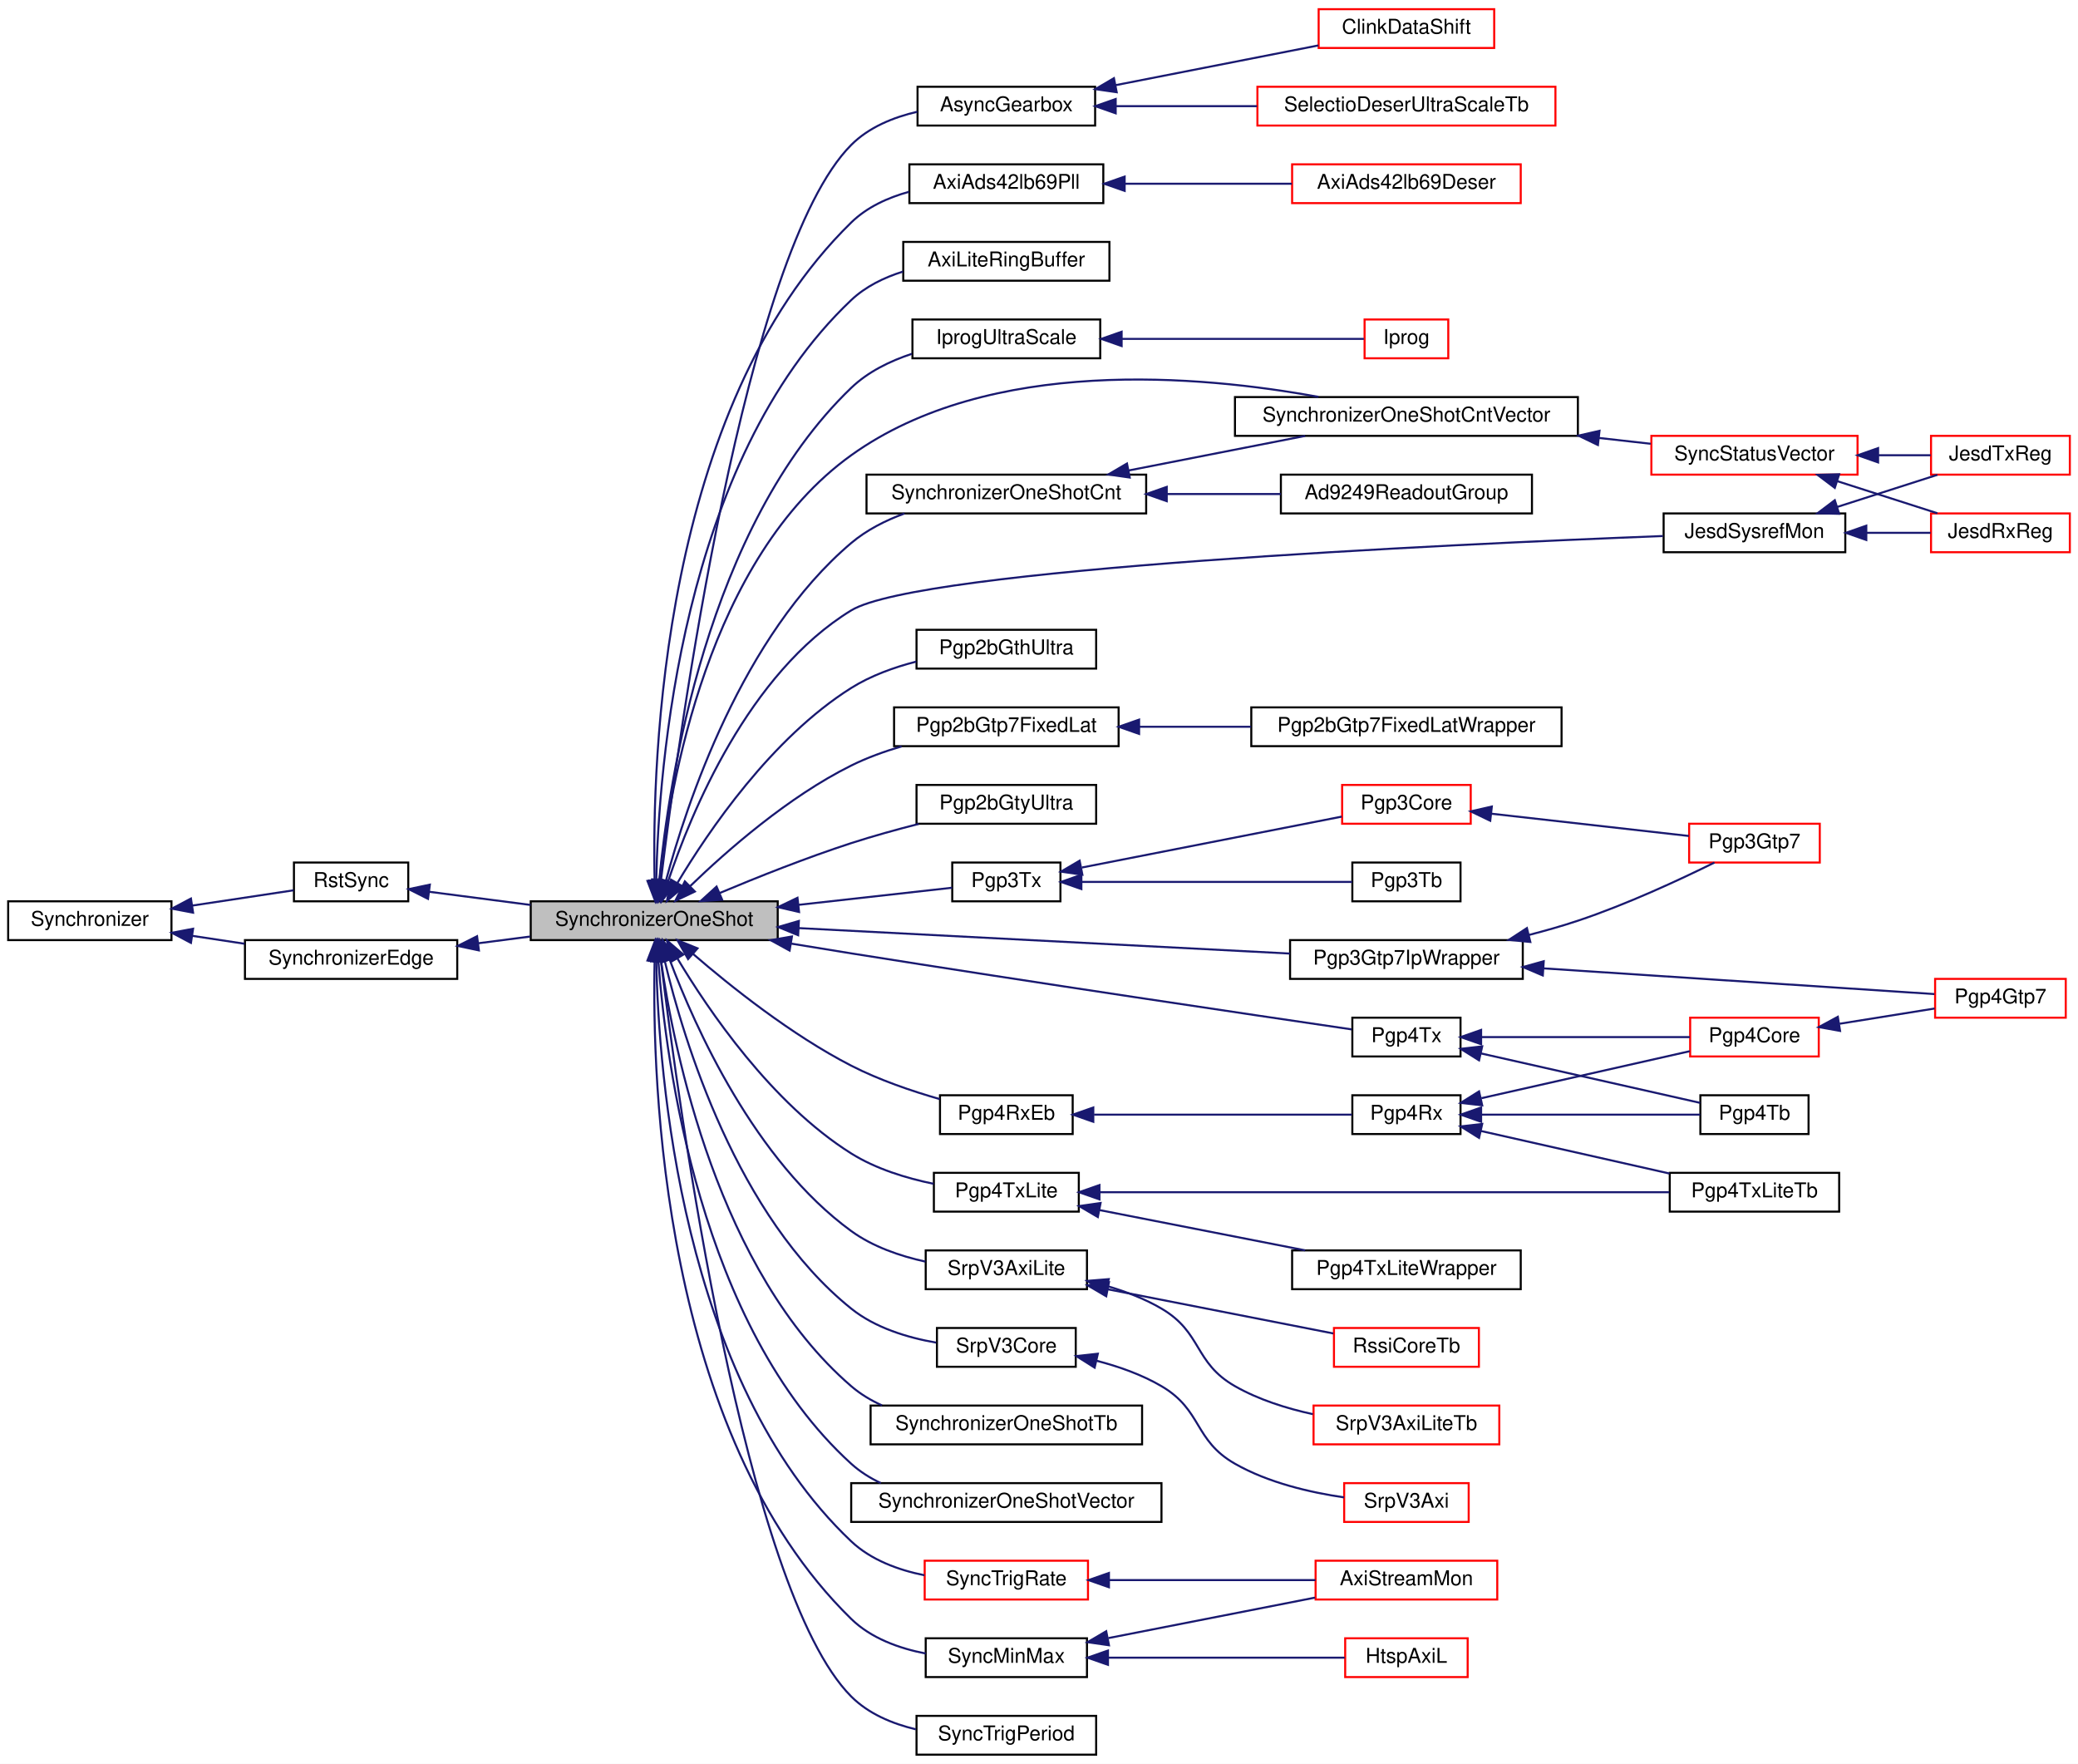
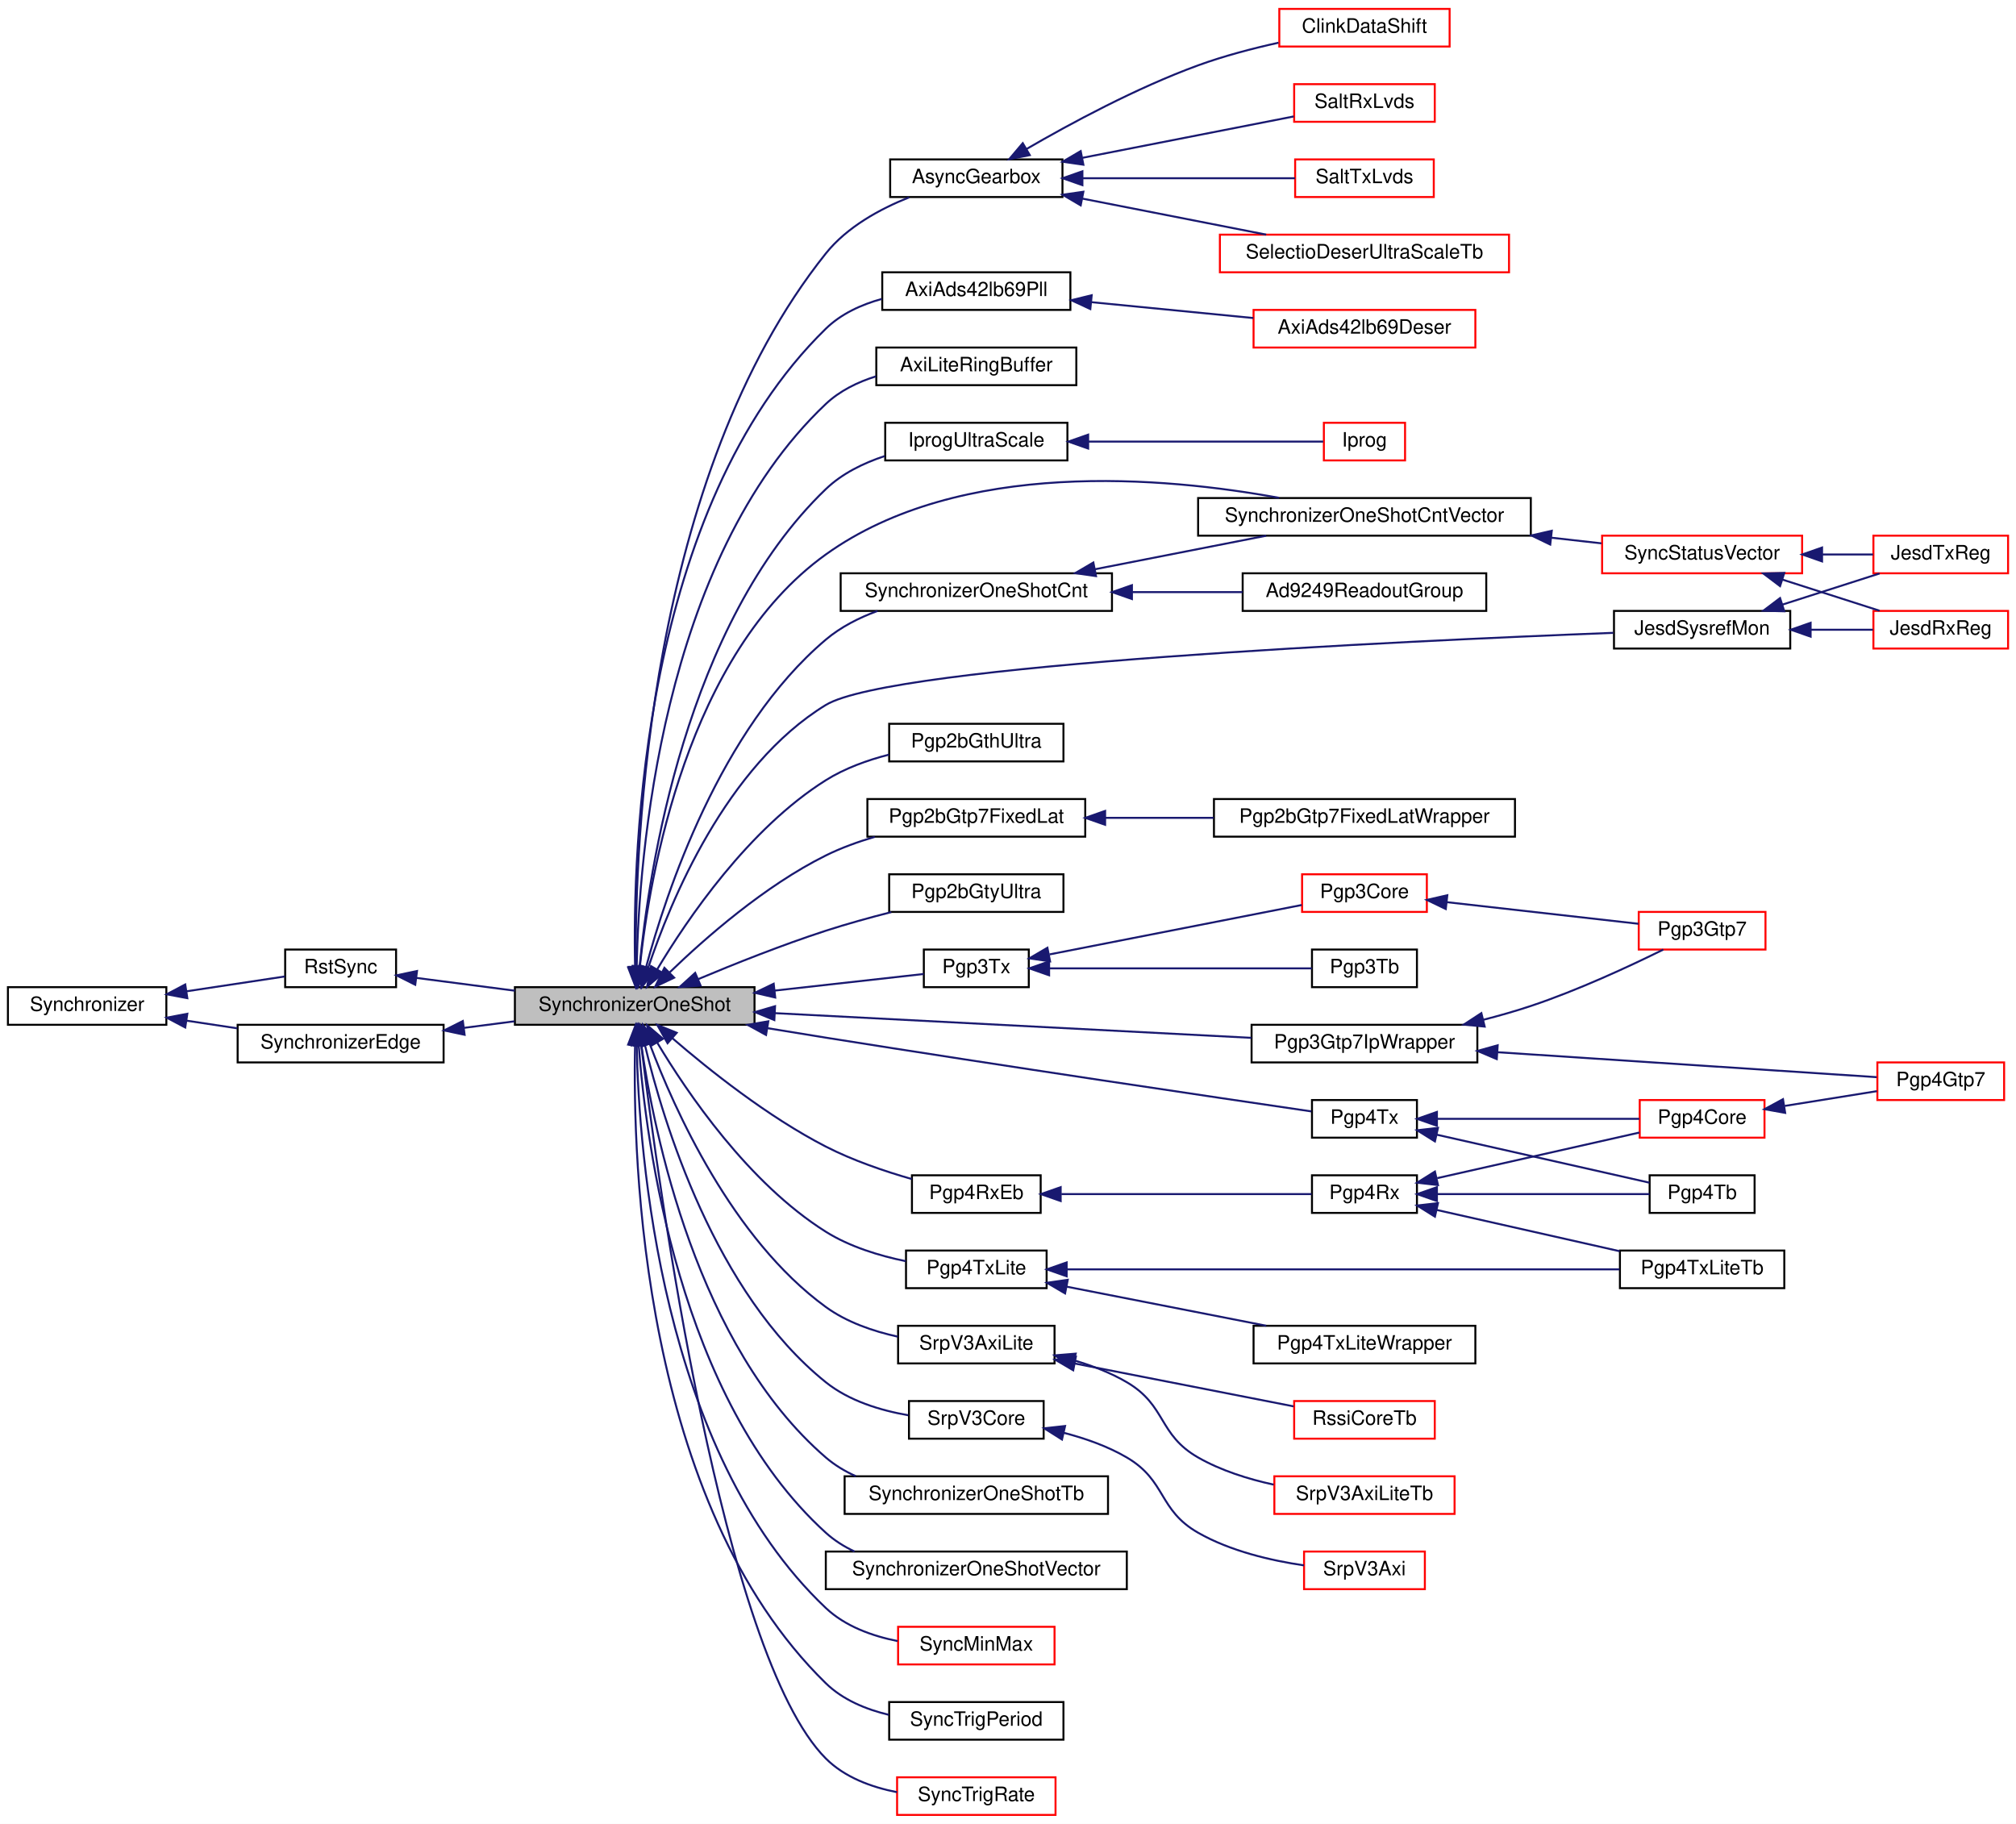
- <svg xmlns="http://www.w3.org/2000/svg" xmlns:xlink="http://www.w3.org/1999/xlink" width="1018pt" height="864pt" viewBox="0.00 0.00 1018.00 864.00">
-   <g id="graph0" class="graph" transform="scale(1 1) rotate(0) translate(4 860)">
-     <polygon fill="white" stroke="transparent" points="-4,4 -4,-860 1014,-860 1014,4 -4,4" />
+ <svg xmlns="http://www.w3.org/2000/svg" xmlns:xlink="http://www.w3.org/1999/xlink" width="1018pt" height="921pt" viewBox="0.00 0.00 1018.00 921.00">
+   <g id="graph0" class="graph" transform="scale(1 1) rotate(0) translate(4 917)">
+     <polygon fill="white" stroke="transparent" points="-4,4 -4,-917 1014,-917 1014,4 -4,4" />
    <g id="node1" class="node">
      <g id="a_node1">
        <a xlink:title=" ">
          <polygon fill="#bfbfbf" stroke="black" points="256,-399.5 256,-418.5 377,-418.5 377,-399.5 256,-399.5" />
          <text text-anchor="middle" x="316.5" y="-406.5" font-family="Helvetica,sans-Serif" font-size="10.00">SynchronizerOneShot</text>
        </a>
      </g>
    </g>
    <g id="node5" class="node">
      <g id="a_node5">
        <a xlink:href="classAsyncGearbox.html" target="_top" xlink:title=" ">
-           <polygon fill="white" stroke="black" points="445.5,-798.5 445.5,-817.5 532.5,-817.5 532.5,-798.5 445.5,-798.5" />
-           <text text-anchor="middle" x="489" y="-805.5" font-family="Helvetica,sans-Serif" font-size="10.00">AsyncGearbox</text>
+           <polygon fill="white" stroke="black" points="445.5,-817.5 445.5,-836.5 532.5,-836.5 532.5,-817.5 445.5,-817.5" />
+           <text text-anchor="middle" x="489" y="-824.5" font-family="Helvetica,sans-Serif" font-size="10.00">AsyncGearbox</text>
        </a>
      </g>
    </g>
    <g id="edge5" class="edge">
-       <path fill="none" stroke="midnightblue" d="M319.8,-428.75C328.38,-499.18 360.77,-736.67 413,-789 421.63,-797.65 433.61,-802.55 445.45,-805.28" />
-       <polygon fill="midnightblue" stroke="midnightblue" points="323.25,-428.11 318.59,-418.6 316.29,-428.94 323.25,-428.11" />
-     </g>
-     <g id="node8" class="node">
-       <g id="a_node8">
+       <path fill="none" stroke="midnightblue" d="M317.02,-428.96C316.58,-489.94 323.06,-676.41 413,-789 423.66,-802.34 440.24,-811.43 455.11,-817.36" />
+       <polygon fill="midnightblue" stroke="midnightblue" points="320.52,-428.84 317.17,-418.79 313.52,-428.74 320.52,-428.84" />
+     </g>
+     <g id="node10" class="node">
+       <g id="a_node10">
        <a xlink:href="classAxiAds42lb69Pll.html" target="_top" xlink:title=" ">
          <polygon fill="white" stroke="black" points="441.5,-760.5 441.5,-779.5 536.5,-779.5 536.5,-760.5 441.5,-760.5" />
          <text text-anchor="middle" x="489" y="-767.5" font-family="Helvetica,sans-Serif" font-size="10.00">AxiAds42lb69Pll</text>
        </a>
      </g>
    </g>
-     <g id="edge8" class="edge">
+     <g id="edge10" class="edge">
      <path fill="none" stroke="midnightblue" d="M316.69,-428.62C315.4,-486.83 319.95,-660.17 413,-751 420.69,-758.51 430.9,-763.18 441.3,-766.05" />
      <polygon fill="midnightblue" stroke="midnightblue" points="320.19,-428.67 317,-418.57 313.19,-428.46 320.19,-428.67" />
    </g>
-     <g id="node10" class="node">
-       <g id="a_node10">
+     <g id="node12" class="node">
+       <g id="a_node12">
        <a xlink:href="classAxiLiteRingBuffer.html" target="_top" xlink:title=" ">
          <polygon fill="white" stroke="black" points="438.5,-722.5 438.5,-741.5 539.5,-741.5 539.5,-722.5 438.5,-722.5" />
          <text text-anchor="middle" x="489" y="-729.5" font-family="Helvetica,sans-Serif" font-size="10.00">AxiLiteRingBuffer</text>
        </a>
      </g>
    </g>
-     <g id="edge10" class="edge">
+     <g id="edge12" class="edge">
      <path fill="none" stroke="midnightblue" d="M317.5,-428.91C318.62,-483.03 329.48,-634.05 413,-713 420.03,-719.64 429.04,-724.05 438.35,-726.96" />
      <polygon fill="midnightblue" stroke="midnightblue" points="320.99,-428.59 317.38,-418.63 313.99,-428.67 320.99,-428.59" />
    </g>
-     <g id="node11" class="node">
-       <g id="a_node11">
+     <g id="node13" class="node">
+       <g id="a_node13">
        <a xlink:href="classIprogUltraScale.html" target="_top" xlink:title=" ">
          <polygon fill="white" stroke="black" points="443,-684.5 443,-703.5 535,-703.5 535,-684.5 443,-684.5" />
          <text text-anchor="middle" x="489" y="-691.5" font-family="Helvetica,sans-Serif" font-size="10.00">IprogUltraScale</text>
        </a>
      </g>
    </g>
-     <g id="edge11" class="edge">
+     <g id="edge13" class="edge">
      <path fill="none" stroke="midnightblue" d="M318.95,-428.73C323.57,-476.98 342.1,-601.95 413,-670 421.19,-677.86 431.95,-683.14 442.76,-686.7" />
      <polygon fill="midnightblue" stroke="midnightblue" points="322.43,-428.34 318.09,-418.67 315.46,-428.93 322.43,-428.34" />
    </g>
-     <g id="node13" class="node">
-       <g id="a_node13">
+     <g id="node15" class="node">
+       <g id="a_node15">
        <a xlink:href="classJesdSysrefMon.html" target="_top" xlink:title=" ">
          <polygon fill="white" stroke="black" points="811,-589.5 811,-608.5 900,-608.5 900,-589.5 811,-589.5" />
          <text text-anchor="middle" x="855.5" y="-596.5" font-family="Helvetica,sans-Serif" font-size="10.00">JesdSysrefMon</text>
        </a>
      </g>
    </g>
-     <g id="edge13" class="edge">
+     <g id="edge15" class="edge">
      <path fill="none" stroke="midnightblue" d="M323.28,-428.22C334.48,-461.74 362.59,-530.24 413,-561 446.41,-581.39 705.69,-593.37 810.63,-597.43" />
      <polygon fill="midnightblue" stroke="midnightblue" points="326.6,-427.12 320.23,-418.66 319.94,-429.25 326.6,-427.12" />
    </g>
-     <g id="node16" class="node">
-       <g id="a_node16">
+     <g id="node18" class="node">
+       <g id="a_node18">
        <a xlink:href="classPgp2bGthUltra.html" target="_top" xlink:title=" ">
          <polygon fill="white" stroke="black" points="445,-532.5 445,-551.5 533,-551.5 533,-532.5 445,-532.5" />
          <text text-anchor="middle" x="489" y="-539.5" font-family="Helvetica,sans-Serif" font-size="10.00">Pgp2bGthUltra</text>
        </a>
      </g>
    </g>
-     <g id="edge16" class="edge">
+     <g id="edge18" class="edge">
      <path fill="none" stroke="midnightblue" d="M327.8,-427.39C343.03,-452.87 374.03,-498.53 413,-523 422.55,-529 433.91,-533.11 444.87,-535.92" />
      <polygon fill="midnightblue" stroke="midnightblue" points="330.8,-425.59 322.74,-418.7 324.74,-429.11 330.8,-425.59" />
    </g>
-     <g id="node17" class="node">
-       <g id="a_node17">
+     <g id="node19" class="node">
+       <g id="a_node19">
        <a xlink:href="classPgp2bGtp7FixedLat.html" target="_top" xlink:title=" ">
          <polygon fill="white" stroke="black" points="434,-494.5 434,-513.5 544,-513.5 544,-494.5 434,-494.5" />
          <text text-anchor="middle" x="489" y="-501.5" font-family="Helvetica,sans-Serif" font-size="10.00">Pgp2bGtp7FixedLat</text>
        </a>
      </g>
    </g>
-     <g id="edge17" class="edge">
+     <g id="edge19" class="edge">
      <path fill="none" stroke="midnightblue" d="M334.18,-426C352.11,-443.32 382.21,-469.74 413,-485 420.7,-488.82 429.24,-491.91 437.72,-494.41" />
      <polygon fill="midnightblue" stroke="midnightblue" points="336.41,-423.29 326.84,-418.75 331.5,-428.27 336.41,-423.29" />
    </g>
-     <g id="node19" class="node">
-       <g id="a_node19">
+     <g id="node21" class="node">
+       <g id="a_node21">
        <a xlink:href="classPgp2bGtyUltra.html" target="_top" xlink:title=" ">
          <polygon fill="white" stroke="black" points="445,-456.5 445,-475.5 533,-475.5 533,-456.5 445,-456.5" />
          <text text-anchor="middle" x="489" y="-463.5" font-family="Helvetica,sans-Serif" font-size="10.00">Pgp2bGtyUltra</text>
        </a>
      </g>
    </g>
-     <g id="edge19" class="edge">
+     <g id="edge21" class="edge">
      <path fill="none" stroke="midnightblue" d="M348.59,-422.57C367.08,-430.33 391.13,-439.91 413,-447 423.61,-450.44 435.22,-453.64 446.07,-456.41" />
      <polygon fill="midnightblue" stroke="midnightblue" points="349.78,-419.27 339.2,-418.58 347.04,-425.71 349.78,-419.27" />
    </g>
-     <g id="node20" class="node">
-       <g id="a_node20">
+     <g id="node22" class="node">
+       <g id="a_node22">
        <a xlink:href="classPgp3Gtp7IpWrapper.html" target="_top" xlink:title=" ">
          <polygon fill="white" stroke="black" points="628,-380.5 628,-399.5 742,-399.5 742,-380.5 628,-380.5" />
          <text text-anchor="middle" x="685" y="-387.5" font-family="Helvetica,sans-Serif" font-size="10.00">Pgp3Gtp7IpWrapper</text>
        </a>
      </g>
    </g>
-     <g id="edge20" class="edge">
+     <g id="edge22" class="edge">
      <path fill="none" stroke="midnightblue" d="M387.24,-405.38C457.12,-401.76 563.33,-396.26 627.93,-392.91" />
      <polygon fill="midnightblue" stroke="midnightblue" points="387.01,-401.89 377.2,-405.91 387.37,-408.88 387.01,-401.89" />
    </g>
-     <g id="node23" class="node">
-       <g id="a_node23">
+     <g id="node25" class="node">
+       <g id="a_node25">
        <a xlink:href="classPgp3Tx.html" target="_top" xlink:title=" ">
          <polygon fill="white" stroke="black" points="462.5,-418.5 462.5,-437.5 515.5,-437.5 515.5,-418.5 462.5,-418.5" />
          <text text-anchor="middle" x="489" y="-425.5" font-family="Helvetica,sans-Serif" font-size="10.00">Pgp3Tx</text>
        </a>
      </g>
    </g>
-     <g id="edge23" class="edge">
+     <g id="edge25" class="edge">
      <path fill="none" stroke="midnightblue" d="M387.2,-416.77C413.8,-419.73 442.48,-422.93 462.43,-425.15" />
      <polygon fill="midnightblue" stroke="midnightblue" points="387.46,-413.27 377.13,-415.65 386.68,-420.23 387.46,-413.27" />
    </g>
-     <g id="node26" class="node">
-       <g id="a_node26">
+     <g id="node28" class="node">
+       <g id="a_node28">
        <a xlink:href="classPgp4RxEb.html" target="_top" xlink:title=" ">
          <polygon fill="white" stroke="black" points="456.5,-304.5 456.5,-323.5 521.5,-323.5 521.5,-304.5 456.5,-304.5" />
          <text text-anchor="middle" x="489" y="-311.5" font-family="Helvetica,sans-Serif" font-size="10.00">Pgp4RxEb</text>
        </a>
      </g>
    </g>
-     <g id="edge27" class="edge">
+     <g id="edge29" class="edge">
      <path fill="none" stroke="midnightblue" d="M335.46,-392.78C353.81,-376.93 383.68,-353.06 413,-338 426.62,-331 442.68,-325.54 456.43,-321.6" />
      <polygon fill="midnightblue" stroke="midnightblue" points="333.09,-390.2 327.89,-399.43 337.71,-395.46 333.09,-390.2" />
    </g>
-     <g id="node31" class="node">
-       <g id="a_node31">
+     <g id="node33" class="node">
+       <g id="a_node33">
        <a xlink:href="classPgp4Tx.html" target="_top" xlink:title=" ">
          <polygon fill="white" stroke="black" points="658.5,-342.5 658.5,-361.5 711.5,-361.5 711.5,-342.5 658.5,-342.5" />
          <text text-anchor="middle" x="685" y="-349.5" font-family="Helvetica,sans-Serif" font-size="10.00">Pgp4Tx</text>
        </a>
      </g>
    </g>
-     <g id="edge33" class="edge">
+     <g id="edge35" class="edge">
      <path fill="none" stroke="midnightblue" d="M383.67,-397.77C393.5,-396.15 403.51,-394.51 413,-393 502.99,-378.66 609.99,-362.83 658.2,-355.76" />
      <polygon fill="midnightblue" stroke="midnightblue" points="382.82,-394.37 373.53,-399.46 383.97,-401.27 382.82,-394.37" />
    </g>
-     <g id="node32" class="node">
-       <g id="a_node32">
+     <g id="node34" class="node">
+       <g id="a_node34">
        <a xlink:href="classPgp4TxLite.html" target="_top" xlink:title=" ">
          <polygon fill="white" stroke="black" points="453.5,-266.5 453.5,-285.5 524.5,-285.5 524.5,-266.5 453.5,-266.5" />
          <text text-anchor="middle" x="489" y="-273.5" font-family="Helvetica,sans-Serif" font-size="10.00">Pgp4TxLite</text>
        </a>
      </g>
    </g>
-     <g id="edge36" class="edge">
+     <g id="edge38" class="edge">
      <path fill="none" stroke="midnightblue" d="M327.8,-390.61C343.03,-365.13 374.03,-319.47 413,-295 425.06,-287.43 439.99,-282.87 453.35,-280.13" />
      <polygon fill="midnightblue" stroke="midnightblue" points="324.74,-388.89 322.74,-399.3 330.8,-392.41 324.74,-388.89" />
    </g>
-     <g id="node34" class="node">
-       <g id="a_node34">
+     <g id="node36" class="node">
+       <g id="a_node36">
        <a xlink:href="classSrpV3AxiLite.html" target="_top" xlink:title=" ">
          <polygon fill="white" stroke="black" points="449.5,-228.5 449.5,-247.5 528.5,-247.5 528.5,-228.5 449.5,-228.5" />
          <text text-anchor="middle" x="489" y="-235.5" font-family="Helvetica,sans-Serif" font-size="10.00">SrpV3AxiLite</text>
        </a>
      </g>
    </g>
-     <g id="edge39" class="edge">
+     <g id="edge41" class="edge">
      <path fill="none" stroke="midnightblue" d="M324.15,-389.7C336.4,-357.13 365.68,-291.43 413,-257 423.54,-249.33 436.86,-244.75 449.34,-242.01" />
      <polygon fill="midnightblue" stroke="midnightblue" points="320.76,-388.79 320.65,-399.39 327.34,-391.17 320.76,-388.79" />
    </g>
-     <g id="node37" class="node">
-       <g id="a_node37">
+     <g id="node39" class="node">
+       <g id="a_node39">
        <a xlink:href="classSrpV3Core.html" target="_top" xlink:title=" ">
          <polygon fill="white" stroke="black" points="455,-190.5 455,-209.5 523,-209.5 523,-190.5 455,-190.5" />
          <text text-anchor="middle" x="489" y="-197.5" font-family="Helvetica,sans-Serif" font-size="10.00">SrpV3Core</text>
        </a>
      </g>
    </g>
-     <g id="edge42" class="edge">
+     <g id="edge44" class="edge">
      <path fill="none" stroke="midnightblue" d="M321.65,-389.32C330.9,-350.52 356.93,-264.02 413,-219 424.73,-209.58 440.55,-204.77 454.64,-202.33" />
      <polygon fill="midnightblue" stroke="midnightblue" points="318.18,-388.8 319.39,-399.33 325.01,-390.35 318.18,-388.8" />
    </g>
-     <g id="node39" class="node">
-       <g id="a_node39">
+     <g id="node41" class="node">
+       <g id="a_node41">
        <a xlink:href="classSynchronizerOneShotCnt.html" target="_top" xlink:title=" ">
          <polygon fill="white" stroke="black" points="420.5,-608.5 420.5,-627.5 557.5,-627.5 557.5,-608.5 420.5,-608.5" />
          <text text-anchor="middle" x="489" y="-615.5" font-family="Helvetica,sans-Serif" font-size="10.00">SynchronizerOneShotCnt</text>
        </a>
      </g>
    </g>
-     <g id="edge44" class="edge">
+     <g id="edge46" class="edge">
      <path fill="none" stroke="midnightblue" d="M322.19,-428.41C332.26,-465.94 359.5,-548.75 413,-594 420.52,-600.36 429.74,-605.04 439.11,-608.48" />
      <polygon fill="midnightblue" stroke="midnightblue" points="325.58,-427.52 319.7,-418.7 318.79,-429.25 325.58,-427.52" />
    </g>
-     <g id="node41" class="node">
-       <g id="a_node41">
+     <g id="node43" class="node">
+       <g id="a_node43">
        <a xlink:href="classSynchronizerOneShotCntVector.html" target="_top" xlink:title=" ">
          <polygon fill="white" stroke="black" points="601,-646.5 601,-665.5 769,-665.5 769,-646.5 601,-646.5" />
          <text text-anchor="middle" x="685" y="-653.5" font-family="Helvetica,sans-Serif" font-size="10.00">SynchronizerOneShotCntVector</text>
        </a>
      </g>
    </g>
-     <g id="edge50" class="edge">
+     <g id="edge52" class="edge">
      <path fill="none" stroke="midnightblue" d="M319.13,-429.11C324.01,-474.88 342.91,-586.74 413,-637 480.84,-685.65 584.42,-676.11 641.89,-665.59" />
      <polygon fill="midnightblue" stroke="midnightblue" points="322.59,-428.6 318.16,-418.98 315.62,-429.26 322.59,-428.6" />
    </g>
-     <g id="node43" class="node">
-       <g id="a_node43">
+     <g id="node45" class="node">
+       <g id="a_node45">
        <a xlink:href="classSynchronizerOneShotTb.html" target="_top" xlink:title=" ">
          <polygon fill="white" stroke="black" points="422.5,-152.5 422.5,-171.5 555.5,-171.5 555.5,-152.5 422.5,-152.5" />
          <text text-anchor="middle" x="489" y="-159.5" font-family="Helvetica,sans-Serif" font-size="10.00">SynchronizerOneShotTb</text>
        </a>
      </g>
    </g>
-     <g id="edge51" class="edge">
+     <g id="edge53" class="edge">
      <path fill="none" stroke="midnightblue" d="M319.82,-389.45C326.14,-345.25 347.8,-237.17 413,-181 417.48,-177.14 422.63,-174.05 428.1,-171.57" />
      <polygon fill="midnightblue" stroke="midnightblue" points="316.34,-389.08 318.5,-399.46 323.28,-390 316.34,-389.08" />
    </g>
-     <g id="node44" class="node">
-       <g id="a_node44">
+     <g id="node46" class="node">
+       <g id="a_node46">
        <a xlink:href="classSynchronizerOneShotVector.html" target="_top" xlink:title=" ">
          <polygon fill="white" stroke="black" points="413,-114.5 413,-133.5 565,-133.5 565,-114.5 413,-114.5" />
          <text text-anchor="middle" x="489" y="-121.5" font-family="Helvetica,sans-Serif" font-size="10.00">SynchronizerOneShotVector</text>
        </a>
      </g>
    </g>
-     <g id="edge52" class="edge">
+     <g id="edge54" class="edge">
      <path fill="none" stroke="midnightblue" d="M318.52,-389.27C322.16,-339.96 338.68,-210.47 413,-143 417.28,-139.12 422.23,-136 427.52,-133.51" />
      <polygon fill="midnightblue" stroke="midnightblue" points="315.02,-389.07 317.88,-399.27 322.01,-389.51 315.02,-389.07" />
    </g>
-     <g id="node45" class="node">
-       <g id="a_node45">
+     <g id="node47" class="node">
+       <g id="a_node47">
        <a xlink:href="classSyncMinMax.html" target="_top" xlink:title=" ">
-           <polygon fill="white" stroke="black" points="449.5,-38.5 449.5,-57.5 528.5,-57.5 528.5,-38.5 449.5,-38.5" />
-           <text text-anchor="middle" x="489" y="-45.5" font-family="Helvetica,sans-Serif" font-size="10.00">SyncMinMax</text>
-         </a>
-       </g>
-     </g>
-     <g id="edge53" class="edge">
-       <path fill="none" stroke="midnightblue" d="M316.69,-389.38C315.4,-331.17 319.95,-157.83 413,-67 422.71,-57.52 436.43,-52.57 449.49,-50.04" />
-       <polygon fill="midnightblue" stroke="midnightblue" points="313.19,-389.54 317,-399.43 320.19,-389.33 313.19,-389.54" />
+           <polygon fill="white" stroke="red" points="449.5,-76.5 449.5,-95.5 528.5,-95.5 528.5,-76.5 449.5,-76.5" />
+           <text text-anchor="middle" x="489" y="-83.5" font-family="Helvetica,sans-Serif" font-size="10.00">SyncMinMax</text>
+         </a>
+       </g>
+     </g>
+     <g id="edge55" class="edge">
+       <path fill="none" stroke="midnightblue" d="M317.5,-389.09C318.62,-334.97 329.48,-183.95 413,-105 422.76,-95.77 436.34,-90.86 449.27,-88.29" />
+       <polygon fill="midnightblue" stroke="midnightblue" points="313.99,-389.33 317.38,-399.37 320.99,-389.41 313.99,-389.33" />
    </g>
    <g id="node48" class="node">
      <g id="a_node48">
        <a xlink:href="classSyncTrigPeriod.html" target="_top" xlink:title=" ">
-           <polygon fill="white" stroke="black" points="445,-0.5 445,-19.5 533,-19.5 533,-0.5 445,-0.5" />
-           <text text-anchor="middle" x="489" y="-7.5" font-family="Helvetica,sans-Serif" font-size="10.00">SyncTrigPeriod</text>
+           <polygon fill="white" stroke="black" points="445,-38.5 445,-57.5 533,-57.5 533,-38.5 445,-38.5" />
+           <text text-anchor="middle" x="489" y="-45.5" font-family="Helvetica,sans-Serif" font-size="10.00">SyncTrigPeriod</text>
        </a>
      </g>
    </g>
    <g id="edge56" class="edge">
-       <path fill="none" stroke="midnightblue" d="M319.8,-389.25C328.38,-318.82 360.77,-81.33 413,-29 421.45,-20.54 433.08,-15.66 444.67,-12.91" />
-       <polygon fill="midnightblue" stroke="midnightblue" points="316.29,-389.06 318.59,-399.4 323.25,-389.89 316.29,-389.06" />
+       <path fill="none" stroke="midnightblue" d="M316.69,-389.38C315.4,-331.17 319.95,-157.83 413,-67 421.55,-58.65 433.23,-53.81 444.81,-51.05" />
+       <polygon fill="midnightblue" stroke="midnightblue" points="313.19,-389.54 317,-399.43 320.19,-389.33 313.19,-389.54" />
    </g>
    <g id="node49" class="node">
      <g id="a_node49">
        <a xlink:href="classSyncTrigRate.html" target="_top" xlink:title=" ">
-           <polygon fill="white" stroke="red" points="449,-76.5 449,-95.5 529,-95.5 529,-76.5 449,-76.5" />
-           <text text-anchor="middle" x="489" y="-83.5" font-family="Helvetica,sans-Serif" font-size="10.00">SyncTrigRate</text>
+           <polygon fill="white" stroke="red" points="449,-0.5 449,-19.5 529,-19.5 529,-0.5 449,-0.5" />
+           <text text-anchor="middle" x="489" y="-7.5" font-family="Helvetica,sans-Serif" font-size="10.00">SyncTrigRate</text>
        </a>
      </g>
    </g>
    <g id="edge57" class="edge">
-       <path fill="none" stroke="midnightblue" d="M317.5,-389.09C318.62,-334.97 329.48,-183.95 413,-105 422.66,-95.87 436.07,-90.95 448.88,-88.37" />
-       <polygon fill="midnightblue" stroke="midnightblue" points="313.99,-389.33 317.38,-399.37 320.99,-389.41 313.99,-389.33" />
+       <path fill="none" stroke="midnightblue" d="M319.8,-389.25C328.38,-318.82 360.77,-81.33 413,-29 422.49,-19.49 436.01,-14.51 448.96,-11.98" />
+       <polygon fill="midnightblue" stroke="midnightblue" points="316.29,-389.06 318.59,-399.4 323.25,-389.89 316.29,-389.06" />
    </g>
    <g id="node2" class="node">
      <g id="a_node2">
        <a xlink:href="classRstSync.html" target="_top" xlink:title=" ">
          <polygon fill="white" stroke="black" points="140,-418.5 140,-437.5 196,-437.5 196,-418.5 140,-418.5" />
          <text text-anchor="middle" x="168" y="-425.5" font-family="Helvetica,sans-Serif" font-size="10.00">RstSync</text>
        </a>
      </g>
    </g>
    <g id="edge1" class="edge">
      <path fill="none" stroke="midnightblue" d="M206.19,-423.18C221.29,-421.22 239.12,-418.91 255.95,-416.72" />
      <polygon fill="midnightblue" stroke="midnightblue" points="205.68,-419.71 196.21,-424.47 206.58,-426.66 205.68,-419.71" />
    </g>
    <g id="node3" class="node">
      <g id="a_node3">
        <a xlink:href="classSynchronizer.html" target="_top" xlink:title=" ">
          <polygon fill="white" stroke="black" points="0,-399.5 0,-418.5 80,-418.5 80,-399.5 0,-399.5" />
          <text text-anchor="middle" x="40" y="-406.5" font-family="Helvetica,sans-Serif" font-size="10.00">Synchronizer</text>
        </a>
      </g>
    </g>
    <g id="edge2" class="edge">
      <path fill="none" stroke="midnightblue" d="M90.43,-416.45C107.24,-418.99 125.41,-421.73 139.83,-423.9" />
      <polygon fill="midnightblue" stroke="midnightblue" points="90.59,-412.94 80.18,-414.91 89.54,-419.86 90.59,-412.94" />
    </g>
    <g id="node4" class="node">
      <g id="a_node4">
        <a xlink:href="classSynchronizerEdge.html" target="_top" xlink:title=" ">
          <polygon fill="white" stroke="black" points="116,-380.5 116,-399.5 220,-399.5 220,-380.5 116,-380.5" />
          <text text-anchor="middle" x="168" y="-387.5" font-family="Helvetica,sans-Serif" font-size="10.00">SynchronizerEdge</text>
        </a>
      </g>
    </g>
    <g id="edge4" class="edge">
      <path fill="none" stroke="midnightblue" d="M90.21,-401.58C98.6,-400.31 107.34,-399 115.79,-397.72" />
      <polygon fill="midnightblue" stroke="midnightblue" points="89.54,-398.14 80.18,-403.09 90.59,-405.06 89.54,-398.14" />
    </g>
    <g id="edge3" class="edge">
      <path fill="none" stroke="midnightblue" d="M230.35,-397.96C238.76,-399.05 247.38,-400.16 255.75,-401.25" />
      <polygon fill="midnightblue" stroke="midnightblue" points="230.61,-394.46 220.24,-396.65 229.71,-401.4 230.61,-394.46" />
    </g>
    <g id="node6" class="node">
      <g id="a_node6">
        <a xlink:href="classClinkDataShift.html" target="_top" xlink:title=" ">
-           <polygon fill="white" stroke="red" points="642,-836.5 642,-855.5 728,-855.5 728,-836.5 642,-836.5" />
-           <text text-anchor="middle" x="685" y="-843.5" font-family="Helvetica,sans-Serif" font-size="10.00">ClinkDataShift</text>
+           <polygon fill="white" stroke="red" points="642,-893.5 642,-912.5 728,-912.5 728,-893.5 642,-893.5" />
+           <text text-anchor="middle" x="685" y="-900.5" font-family="Helvetica,sans-Serif" font-size="10.00">ClinkDataShift</text>
        </a>
      </g>
    </g>
    <g id="edge6" class="edge">
-       <path fill="none" stroke="midnightblue" d="M542.4,-818.26C573.6,-824.38 612.67,-832.03 641.86,-837.75" />
-       <polygon fill="midnightblue" stroke="midnightblue" points="543.06,-814.83 532.57,-816.34 541.71,-821.7 543.06,-814.83" />
+       <path fill="none" stroke="midnightblue" d="M514.27,-841.71C536.24,-854.47 569.84,-872.63 601,-884 613.92,-888.71 628.4,-892.51 641.61,-895.43" />
+       <polygon fill="midnightblue" stroke="midnightblue" points="516,-838.67 505.61,-836.61 512.45,-844.7 516,-838.67" />
    </g>
    <g id="node7" class="node">
      <g id="a_node7">
-         <a xlink:href="classSelectioDeserUltraScaleTb.html" target="_top" xlink:title=" ">
-           <polygon fill="white" stroke="red" points="612,-798.5 612,-817.5 758,-817.5 758,-798.5 612,-798.5" />
-           <text text-anchor="middle" x="685" y="-805.5" font-family="Helvetica,sans-Serif" font-size="10.00">SelectioDeserUltraScaleTb</text>
+         <a xlink:href="classSaltRxLvds.html" target="_top" xlink:title=" ">
+           <polygon fill="white" stroke="red" points="649.5,-855.5 649.5,-874.5 720.5,-874.5 720.5,-855.5 649.5,-855.5" />
+           <text text-anchor="middle" x="685" y="-862.5" font-family="Helvetica,sans-Serif" font-size="10.00">SaltRxLvds</text>
        </a>
      </g>
    </g>
    <g id="edge7" class="edge">
-       <path fill="none" stroke="midnightblue" d="M542.7,-808C563.97,-808 588.86,-808 611.78,-808" />
-       <polygon fill="midnightblue" stroke="midnightblue" points="542.57,-804.5 532.57,-808 542.57,-811.5 542.57,-804.5" />
+       <path fill="none" stroke="midnightblue" d="M542.77,-837.34C576.64,-843.97 619.68,-852.4 649.29,-858.2" />
+       <polygon fill="midnightblue" stroke="midnightblue" points="543.06,-833.83 532.57,-835.34 541.71,-840.7 543.06,-833.83" />
+     </g>
+     <g id="node8" class="node">
+       <g id="a_node8">
+         <a xlink:href="classSaltTxLvds.html" target="_top" xlink:title=" ">
+           <polygon fill="white" stroke="red" points="650,-817.5 650,-836.5 720,-836.5 720,-817.5 650,-817.5" />
+           <text text-anchor="middle" x="685" y="-824.5" font-family="Helvetica,sans-Serif" font-size="10.00">SaltTxLvds</text>
+         </a>
+       </g>
+     </g>
+     <g id="edge8" class="edge">
+       <path fill="none" stroke="midnightblue" d="M542.84,-827C576.94,-827 620.3,-827 649.91,-827" />
+       <polygon fill="midnightblue" stroke="midnightblue" points="542.57,-823.5 532.57,-827 542.57,-830.5 542.57,-823.5" />
    </g>
    <g id="node9" class="node">
      <g id="a_node9">
+         <a xlink:href="classSelectioDeserUltraScaleTb.html" target="_top" xlink:title=" ">
+           <polygon fill="white" stroke="red" points="612,-779.5 612,-798.5 758,-798.5 758,-779.5 612,-779.5" />
+           <text text-anchor="middle" x="685" y="-786.5" font-family="Helvetica,sans-Serif" font-size="10.00">SelectioDeserUltraScaleTb</text>
+         </a>
+       </g>
+     </g>
+     <g id="edge9" class="edge">
+       <path fill="none" stroke="midnightblue" d="M542.5,-816.72C571.42,-811.05 607.09,-804.07 635.37,-798.52" />
+       <polygon fill="midnightblue" stroke="midnightblue" points="541.71,-813.3 532.57,-818.66 543.06,-820.17 541.71,-813.3" />
+     </g>
+     <g id="node11" class="node">
+       <g id="a_node11">
        <a xlink:href="classAxiAds42lb69Deser.html" target="_top" xlink:title=" ">
-           <polygon fill="white" stroke="red" points="629,-760.5 629,-779.5 741,-779.5 741,-760.5 629,-760.5" />
-           <text text-anchor="middle" x="685" y="-767.5" font-family="Helvetica,sans-Serif" font-size="10.00">AxiAds42lb69Deser</text>
-         </a>
-       </g>
-     </g>
-     <g id="edge9" class="edge">
-       <path fill="none" stroke="midnightblue" d="M546.99,-770C572.82,-770 603.25,-770 628.87,-770" />
-       <polygon fill="midnightblue" stroke="midnightblue" points="546.96,-766.5 536.96,-770 546.96,-773.5 546.96,-766.5" />
-     </g>
-     <g id="node12" class="node">
-       <g id="a_node12">
+           <polygon fill="white" stroke="red" points="629,-741.5 629,-760.5 741,-760.5 741,-741.5 629,-741.5" />
+           <text text-anchor="middle" x="685" y="-748.5" font-family="Helvetica,sans-Serif" font-size="10.00">AxiAds42lb69Deser</text>
+         </a>
+       </g>
+     </g>
+     <g id="edge11" class="edge">
+       <path fill="none" stroke="midnightblue" d="M546.99,-764.42C572.82,-761.89 603.25,-758.91 628.87,-756.4" />
+       <polygon fill="midnightblue" stroke="midnightblue" points="546.57,-760.94 536.96,-765.4 547.26,-767.91 546.57,-760.94" />
+     </g>
+     <g id="node14" class="node">
+       <g id="a_node14">
        <a xlink:href="classIprog.html" target="_top" xlink:title=" ">
          <polygon fill="white" stroke="red" points="664.5,-684.5 664.5,-703.5 705.5,-703.5 705.5,-684.5 664.5,-684.5" />
          <text text-anchor="middle" x="685" y="-691.5" font-family="Helvetica,sans-Serif" font-size="10.00">Iprog</text>
        </a>
      </g>
    </g>
-     <g id="edge12" class="edge">
+     <g id="edge14" class="edge">
      <path fill="none" stroke="midnightblue" d="M545.58,-694C585.34,-694 636.52,-694 664.16,-694" />
      <polygon fill="midnightblue" stroke="midnightblue" points="545.48,-690.5 535.48,-694 545.48,-697.5 545.48,-690.5" />
    </g>
-     <g id="node14" class="node">
-       <g id="a_node14">
+     <g id="node16" class="node">
+       <g id="a_node16">
        <a xlink:href="classJesdRxReg.html" target="_top" xlink:title=" ">
          <polygon fill="white" stroke="red" points="942,-589.5 942,-608.5 1010,-608.5 1010,-589.5 942,-589.5" />
          <text text-anchor="middle" x="976" y="-596.5" font-family="Helvetica,sans-Serif" font-size="10.00">JesdRxReg</text>
        </a>
      </g>
    </g>
-     <g id="edge14" class="edge">
+     <g id="edge16" class="edge">
      <path fill="none" stroke="midnightblue" d="M910.42,-599C921.1,-599 932.02,-599 941.76,-599" />
      <polygon fill="midnightblue" stroke="midnightblue" points="910.29,-595.5 900.29,-599 910.29,-602.5 910.29,-595.5" />
    </g>
-     <g id="node15" class="node">
-       <g id="a_node15">
+     <g id="node17" class="node">
+       <g id="a_node17">
        <a xlink:href="classJesdTxReg.html" target="_top" xlink:title=" ">
          <polygon fill="white" stroke="red" points="942,-627.5 942,-646.5 1010,-646.5 1010,-627.5 942,-627.5" />
          <text text-anchor="middle" x="976" y="-634.5" font-family="Helvetica,sans-Serif" font-size="10.00">JesdTxReg</text>
        </a>
      </g>
    </g>
-     <g id="edge15" class="edge">
+     <g id="edge17" class="edge">
      <path fill="none" stroke="midnightblue" d="M896.04,-611.68C912.05,-616.81 930.23,-622.64 945.11,-627.41" />
      <polygon fill="midnightblue" stroke="midnightblue" points="896.99,-608.31 886.4,-608.59 894.86,-614.98 896.99,-608.31" />
    </g>
-     <g id="node18" class="node">
-       <g id="a_node18">
+     <g id="node20" class="node">
+       <g id="a_node20">
        <a xlink:href="classPgp2bGtp7FixedLatWrapper.html" target="_top" xlink:title=" ">
          <polygon fill="white" stroke="black" points="609,-494.5 609,-513.5 761,-513.5 761,-494.5 609,-494.5" />
          <text text-anchor="middle" x="685" y="-501.5" font-family="Helvetica,sans-Serif" font-size="10.00">Pgp2bGtp7FixedLatWrapper</text>
        </a>
      </g>
    </g>
-     <g id="edge18" class="edge">
+     <g id="edge20" class="edge">
      <path fill="none" stroke="midnightblue" d="M554.15,-504C571.66,-504 590.8,-504 608.87,-504" />
      <polygon fill="midnightblue" stroke="midnightblue" points="554.04,-500.5 544.04,-504 554.04,-507.5 554.04,-500.5" />
    </g>
-     <g id="node21" class="node">
-       <g id="a_node21">
+     <g id="node23" class="node">
+       <g id="a_node23">
        <a xlink:href="classPgp3Gtp7.html" target="_top" xlink:title=" ">
          <polygon fill="white" stroke="red" points="823.5,-437.5 823.5,-456.5 887.5,-456.5 887.5,-437.5 823.5,-437.5" />
          <text text-anchor="middle" x="855.5" y="-444.5" font-family="Helvetica,sans-Serif" font-size="10.00">Pgp3Gtp7</text>
        </a>
      </g>
    </g>
-     <g id="edge21" class="edge">
+     <g id="edge23" class="edge">
      <path fill="none" stroke="midnightblue" d="M745,-402.02C753.13,-404.11 761.32,-406.44 769,-409 792.73,-416.91 818.85,-429.05 835.9,-437.48" />
      <polygon fill="midnightblue" stroke="midnightblue" points="745.7,-398.59 735.15,-399.6 744.03,-405.39 745.7,-398.59" />
    </g>
-     <g id="node22" class="node">
-       <g id="a_node22">
+     <g id="node24" class="node">
+       <g id="a_node24">
        <a xlink:href="classPgp4Gtp7.html" target="_top" xlink:title=" ">
          <polygon fill="white" stroke="red" points="944,-361.5 944,-380.5 1008,-380.5 1008,-361.5 944,-361.5" />
          <text text-anchor="middle" x="976" y="-368.5" font-family="Helvetica,sans-Serif" font-size="10.00">Pgp4Gtp7</text>
        </a>
      </g>
    </g>
-     <g id="edge22" class="edge">
+     <g id="edge24" class="edge">
      <path fill="none" stroke="midnightblue" d="M752.21,-385.65C812.2,-381.7 898,-376.06 943.63,-373.06" />
      <polygon fill="midnightblue" stroke="midnightblue" points="751.81,-382.17 742.06,-386.31 752.27,-389.15 751.81,-382.17" />
    </g>
-     <g id="node24" class="node">
-       <g id="a_node24">
+     <g id="node26" class="node">
+       <g id="a_node26">
        <a xlink:href="classPgp3Core.html" target="_top" xlink:title=" ">
          <polygon fill="white" stroke="red" points="653.5,-456.5 653.5,-475.5 716.5,-475.5 716.5,-456.5 653.5,-456.5" />
          <text text-anchor="middle" x="685" y="-463.5" font-family="Helvetica,sans-Serif" font-size="10.00">Pgp3Core</text>
        </a>
      </g>
    </g>
-     <g id="edge24" class="edge">
+     <g id="edge26" class="edge">
      <path fill="none" stroke="midnightblue" d="M526,-435.05C562.62,-442.22 618.76,-453.22 653.33,-459.99" />
      <polygon fill="midnightblue" stroke="midnightblue" points="526.25,-431.53 515.76,-433.05 524.9,-438.4 526.25,-431.53" />
    </g>
-     <g id="node25" class="node">
-       <g id="a_node25">
+     <g id="node27" class="node">
+       <g id="a_node27">
        <a xlink:href="classPgp3Tb.html" target="_top" xlink:title=" ">
          <polygon fill="white" stroke="black" points="658.5,-418.5 658.5,-437.5 711.5,-437.5 711.5,-418.5 658.5,-418.5" />
          <text text-anchor="middle" x="685" y="-425.5" font-family="Helvetica,sans-Serif" font-size="10.00">Pgp3Tb</text>
        </a>
      </g>
    </g>
-     <g id="edge26" class="edge">
+     <g id="edge28" class="edge">
      <path fill="none" stroke="midnightblue" d="M526.01,-428C564.49,-428 624.53,-428 658.44,-428" />
      <polygon fill="midnightblue" stroke="midnightblue" points="525.76,-424.5 515.76,-428 525.76,-431.5 525.76,-424.5" />
    </g>
-     <g id="edge25" class="edge">
+     <g id="edge27" class="edge">
      <path fill="none" stroke="midnightblue" d="M726.58,-461.42C756.32,-458.07 796.1,-453.59 823.36,-450.51" />
      <polygon fill="midnightblue" stroke="midnightblue" points="726.06,-457.96 716.51,-462.56 726.84,-464.92 726.06,-457.96" />
    </g>
-     <g id="node27" class="node">
-       <g id="a_node27">
+     <g id="node29" class="node">
+       <g id="a_node29">
        <a xlink:href="classPgp4Rx.html" target="_top" xlink:title=" ">
          <polygon fill="white" stroke="black" points="658.5,-304.5 658.5,-323.5 711.5,-323.5 711.5,-304.5 658.5,-304.5" />
          <text text-anchor="middle" x="685" y="-311.5" font-family="Helvetica,sans-Serif" font-size="10.00">Pgp4Rx</text>
        </a>
      </g>
    </g>
-     <g id="edge28" class="edge">
+     <g id="edge30" class="edge">
      <path fill="none" stroke="midnightblue" d="M531.95,-314C570.39,-314 626.08,-314 658.31,-314" />
      <polygon fill="midnightblue" stroke="midnightblue" points="531.6,-310.5 521.6,-314 531.6,-317.5 531.6,-310.5" />
    </g>
-     <g id="node28" class="node">
-       <g id="a_node28">
+     <g id="node30" class="node">
+       <g id="a_node30">
        <a xlink:href="classPgp4Core.html" target="_top" xlink:title=" ">
          <polygon fill="white" stroke="red" points="824,-342.5 824,-361.5 887,-361.5 887,-342.5 824,-342.5" />
          <text text-anchor="middle" x="855.5" y="-349.5" font-family="Helvetica,sans-Serif" font-size="10.00">Pgp4Core</text>
        </a>
      </g>
    </g>
-     <g id="edge29" class="edge">
+     <g id="edge31" class="edge">
      <path fill="none" stroke="midnightblue" d="M721.73,-322.06C752.03,-328.89 795.03,-338.59 823.8,-345.08" />
      <polygon fill="midnightblue" stroke="midnightblue" points="722.12,-318.56 711.59,-319.77 720.58,-325.39 722.12,-318.56" />
    </g>
-     <g id="node29" class="node">
-       <g id="a_node29">
+     <g id="node31" class="node">
+       <g id="a_node31">
        <a xlink:href="classPgp4Tb.html" target="_top" xlink:title=" ">
          <polygon fill="white" stroke="black" points="829,-304.5 829,-323.5 882,-323.5 882,-304.5 829,-304.5" />
          <text text-anchor="middle" x="855.5" y="-311.5" font-family="Helvetica,sans-Serif" font-size="10.00">Pgp4Tb</text>
        </a>
      </g>
    </g>
-     <g id="edge31" class="edge">
+     <g id="edge33" class="edge">
      <path fill="none" stroke="midnightblue" d="M721.91,-314C754.06,-314 800.42,-314 828.94,-314" />
      <polygon fill="midnightblue" stroke="midnightblue" points="721.59,-310.5 711.59,-314 721.59,-317.5 721.59,-310.5" />
    </g>
-     <g id="node30" class="node">
-       <g id="a_node30">
+     <g id="node32" class="node">
+       <g id="a_node32">
        <a xlink:href="classPgp4TxLiteTb.html" target="_top" xlink:title=" ">
          <polygon fill="white" stroke="black" points="814,-266.5 814,-285.5 897,-285.5 897,-266.5 814,-266.5" />
          <text text-anchor="middle" x="855.5" y="-273.5" font-family="Helvetica,sans-Serif" font-size="10.00">Pgp4TxLiteTb</text>
        </a>
      </g>
    </g>
-     <g id="edge32" class="edge">
+     <g id="edge34" class="edge">
      <path fill="none" stroke="midnightblue" d="M721.4,-306.02C748.41,-299.92 785.66,-291.52 813.88,-285.16" />
      <polygon fill="midnightblue" stroke="midnightblue" points="720.58,-302.61 711.59,-308.23 722.12,-309.44 720.58,-302.61" />
    </g>
-     <g id="edge30" class="edge">
+     <g id="edge32" class="edge">
      <path fill="none" stroke="midnightblue" d="M897.22,-358.53C912.46,-360.97 929.51,-363.71 943.76,-365.99" />
      <polygon fill="midnightblue" stroke="midnightblue" points="897.44,-355.02 887.02,-356.89 896.34,-361.93 897.44,-355.02" />
    </g>
-     <g id="edge34" class="edge">
+     <g id="edge36" class="edge">
      <path fill="none" stroke="midnightblue" d="M721.73,-352C752.03,-352 795.03,-352 823.8,-352" />
      <polygon fill="midnightblue" stroke="midnightblue" points="721.59,-348.5 711.59,-352 721.59,-355.5 721.59,-348.5" />
    </g>
-     <g id="edge35" class="edge">
+     <g id="edge37" class="edge">
      <path fill="none" stroke="midnightblue" d="M721.49,-344C753.66,-336.74 800.3,-326.22 828.94,-319.76" />
      <polygon fill="midnightblue" stroke="midnightblue" points="720.58,-340.61 711.59,-346.23 722.12,-347.44 720.58,-340.61" />
    </g>
-     <g id="edge37" class="edge">
+     <g id="edge39" class="edge">
      <path fill="none" stroke="midnightblue" d="M534.65,-276C606.07,-276 744.93,-276 813.78,-276" />
      <polygon fill="midnightblue" stroke="midnightblue" points="534.62,-272.5 524.62,-276 534.62,-279.5 534.62,-272.5" />
    </g>
-     <g id="node33" class="node">
-       <g id="a_node33">
+     <g id="node35" class="node">
+       <g id="a_node35">
        <a xlink:href="classPgp4TxLiteWrapper.html" target="_top" xlink:title=" ">
          <polygon fill="white" stroke="black" points="629,-228.5 629,-247.5 741,-247.5 741,-228.5 629,-228.5" />
          <text text-anchor="middle" x="685" y="-235.5" font-family="Helvetica,sans-Serif" font-size="10.00">Pgp4TxLiteWrapper</text>
        </a>
      </g>
    </g>
-     <g id="edge38" class="edge">
+     <g id="edge40" class="edge">
      <path fill="none" stroke="midnightblue" d="M534.51,-267.28C564.64,-261.38 604.45,-253.58 635.41,-247.52" />
      <polygon fill="midnightblue" stroke="midnightblue" points="533.82,-263.85 524.68,-269.21 535.17,-270.72 533.82,-263.85" />
    </g>
-     <g id="node35" class="node">
-       <g id="a_node35">
+     <g id="node37" class="node">
+       <g id="a_node37">
        <a xlink:href="classRssiCoreTb.html" target="_top" xlink:title=" ">
          <polygon fill="white" stroke="red" points="649.5,-190.5 649.5,-209.5 720.5,-209.5 720.5,-190.5 649.5,-190.5" />
          <text text-anchor="middle" x="685" y="-197.5" font-family="Helvetica,sans-Serif" font-size="10.00">RssiCoreTb</text>
        </a>
      </g>
    </g>
-     <g id="edge40" class="edge">
+     <g id="edge42" class="edge">
      <path fill="none" stroke="midnightblue" d="M538.64,-228.47C573.04,-221.73 618.35,-212.86 649.18,-206.82" />
      <polygon fill="midnightblue" stroke="midnightblue" points="537.93,-225.04 528.79,-230.4 539.28,-231.91 537.93,-225.04" />
    </g>
-     <g id="node36" class="node">
-       <g id="a_node36">
+     <g id="node38" class="node">
+       <g id="a_node38">
        <a xlink:href="classSrpV3AxiLiteTb.html" target="_top" xlink:title=" ">
          <polygon fill="white" stroke="red" points="639.5,-152.5 639.5,-171.5 730.5,-171.5 730.5,-152.5 639.5,-152.5" />
          <text text-anchor="middle" x="685" y="-159.5" font-family="Helvetica,sans-Serif" font-size="10.00">SrpV3AxiLiteTb</text>
        </a>
      </g>
    </g>
-     <g id="edge41" class="edge">
+     <g id="edge43" class="edge">
      <path fill="none" stroke="midnightblue" d="M538.49,-229.99C547.67,-227.31 556.92,-223.74 565,-219 585.07,-207.23 580.8,-192.53 601,-181 612.55,-174.4 626.24,-170.1 639.14,-167.29" />
      <polygon fill="midnightblue" stroke="midnightblue" points="537.41,-226.65 528.62,-232.57 539.18,-233.43 537.41,-226.65" />
    </g>
-     <g id="node38" class="node">
-       <g id="a_node38">
+     <g id="node40" class="node">
+       <g id="a_node40">
        <a xlink:href="classSrpV3Axi.html" target="_top" xlink:title=" ">
          <polygon fill="white" stroke="red" points="654.5,-114.5 654.5,-133.5 715.5,-133.5 715.5,-114.5 654.5,-114.5" />
          <text text-anchor="middle" x="685" y="-121.5" font-family="Helvetica,sans-Serif" font-size="10.00">SrpV3Axi</text>
        </a>
      </g>
    </g>
-     <g id="edge43" class="edge">
+     <g id="edge45" class="edge">
      <path fill="none" stroke="midnightblue" d="M533.11,-193.47C543.99,-190.66 555.33,-186.67 565,-181 585.07,-169.23 580.8,-154.53 601,-143 617.3,-133.69 637.86,-128.94 654.43,-126.52" />
      <polygon fill="midnightblue" stroke="midnightblue" points="532.26,-190.07 523.29,-195.73 533.82,-196.89 532.26,-190.07" />
    </g>
-     <g id="node40" class="node">
-       <g id="a_node40">
+     <g id="node42" class="node">
+       <g id="a_node42">
        <a xlink:href="classAd9249ReadoutGroup.html" target="_top" xlink:title=" ">
          <polygon fill="white" stroke="black" points="623.5,-608.5 623.5,-627.5 746.5,-627.5 746.5,-608.5 623.5,-608.5" />
          <text text-anchor="middle" x="685" y="-615.5" font-family="Helvetica,sans-Serif" font-size="10.00">Ad9249ReadoutGroup</text>
        </a>
      </g>
    </g>
-     <g id="edge45" class="edge">
+     <g id="edge47" class="edge">
      <path fill="none" stroke="midnightblue" d="M567.76,-618C586.31,-618 605.83,-618 623.47,-618" />
      <polygon fill="midnightblue" stroke="midnightblue" points="567.58,-614.5 557.58,-618 567.58,-621.5 567.58,-614.5" />
    </g>
-     <g id="edge46" class="edge">
+     <g id="edge48" class="edge">
      <path fill="none" stroke="midnightblue" d="M548.91,-629.54C576.58,-634.96 609.16,-641.34 635.4,-646.48" />
      <polygon fill="midnightblue" stroke="midnightblue" points="549.44,-626.08 538.95,-627.59 548.1,-632.95 549.44,-626.08" />
    </g>
-     <g id="node42" class="node">
-       <g id="a_node42">
+     <g id="node44" class="node">
+       <g id="a_node44">
        <a xlink:href="classSyncStatusVector.html" target="_top" xlink:title=" ">
          <polygon fill="white" stroke="red" points="805,-627.5 805,-646.5 906,-646.5 906,-627.5 805,-627.5" />
          <text text-anchor="middle" x="855.5" y="-634.5" font-family="Helvetica,sans-Serif" font-size="10.00">SyncStatusVector</text>
        </a>
      </g>
    </g>
-     <g id="edge47" class="edge">
+     <g id="edge49" class="edge">
      <path fill="none" stroke="midnightblue" d="M779.46,-645.46C788.12,-644.49 796.64,-643.52 804.66,-642.62" />
      <polygon fill="midnightblue" stroke="midnightblue" points="778.81,-642.01 769.26,-646.61 779.59,-648.97 778.81,-642.01" />
    </g>
-     <g id="edge48" class="edge">
+     <g id="edge50" class="edge">
      <path fill="none" stroke="midnightblue" d="M896.04,-624.32C912.05,-619.19 930.23,-613.36 945.11,-608.59" />
      <polygon fill="midnightblue" stroke="midnightblue" points="894.86,-621.02 886.4,-627.41 896.99,-627.69 894.86,-621.02" />
    </g>
-     <g id="edge49" class="edge">
+     <g id="edge51" class="edge">
      <path fill="none" stroke="midnightblue" d="M916.32,-637C925.09,-637 933.83,-637 941.8,-637" />
      <polygon fill="midnightblue" stroke="midnightblue" points="916.07,-633.5 906.07,-637 916.07,-640.5 916.07,-633.5" />
    </g>
-     <g id="node46" class="node">
-       <g id="a_node46">
-         <a xlink:href="classAxiStreamMon.html" target="_top" xlink:title=" ">
-           <polygon fill="white" stroke="red" points="640.5,-76.5 640.5,-95.5 729.5,-95.5 729.5,-76.5 640.5,-76.5" />
-           <text text-anchor="middle" x="685" y="-83.5" font-family="Helvetica,sans-Serif" font-size="10.00">AxiStreamMon</text>
-         </a>
-       </g>
-     </g>
-     <g id="edge54" class="edge">
-       <path fill="none" stroke="midnightblue" d="M538.99,-57.6C570.13,-63.7 610.11,-71.53 640.2,-77.42" />
-       <polygon fill="midnightblue" stroke="midnightblue" points="539.28,-54.09 528.79,-55.6 537.93,-60.96 539.28,-54.09" />
-     </g>
-     <g id="node47" class="node">
-       <g id="a_node47">
-         <a xlink:href="classHtspAxiL.html" target="_top" xlink:title=" ">
-           <polygon fill="white" stroke="red" points="655,-38.5 655,-57.5 715,-57.5 715,-38.5 655,-38.5" />
-           <text text-anchor="middle" x="685" y="-45.5" font-family="Helvetica,sans-Serif" font-size="10.00">HtspAxiL</text>
-         </a>
-       </g>
-     </g>
-     <g id="edge55" class="edge">
-       <path fill="none" stroke="midnightblue" d="M539.22,-48C575.7,-48 624.19,-48 654.76,-48" />
-       <polygon fill="midnightblue" stroke="midnightblue" points="538.79,-44.5 528.79,-48 538.79,-51.5 538.79,-44.5" />
-     </g>
-     <g id="edge58" class="edge">
-       <path fill="none" stroke="midnightblue" d="M539.46,-86C570.61,-86 610.45,-86 640.41,-86" />
-       <polygon fill="midnightblue" stroke="midnightblue" points="539.26,-82.5 529.26,-86 539.26,-89.5 539.26,-82.5" />
-     </g>
  </g>
</svg>
